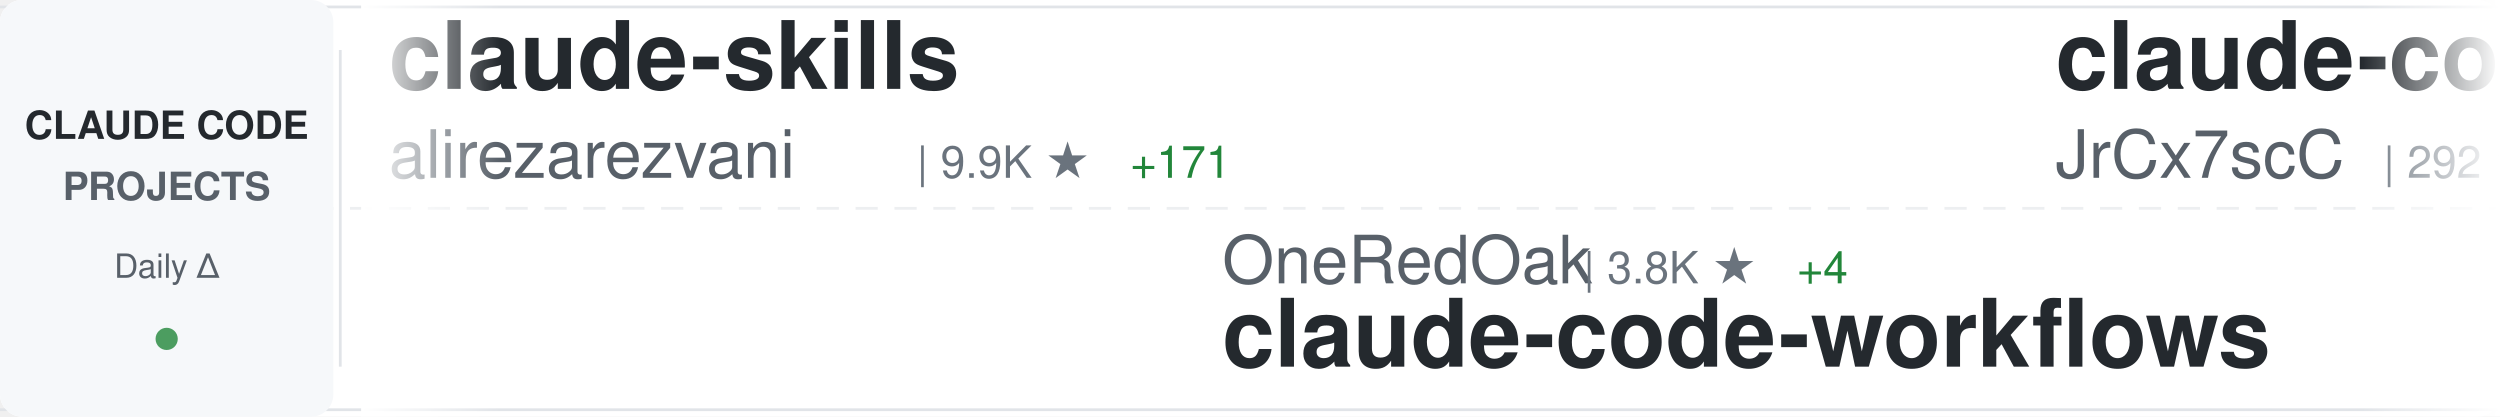
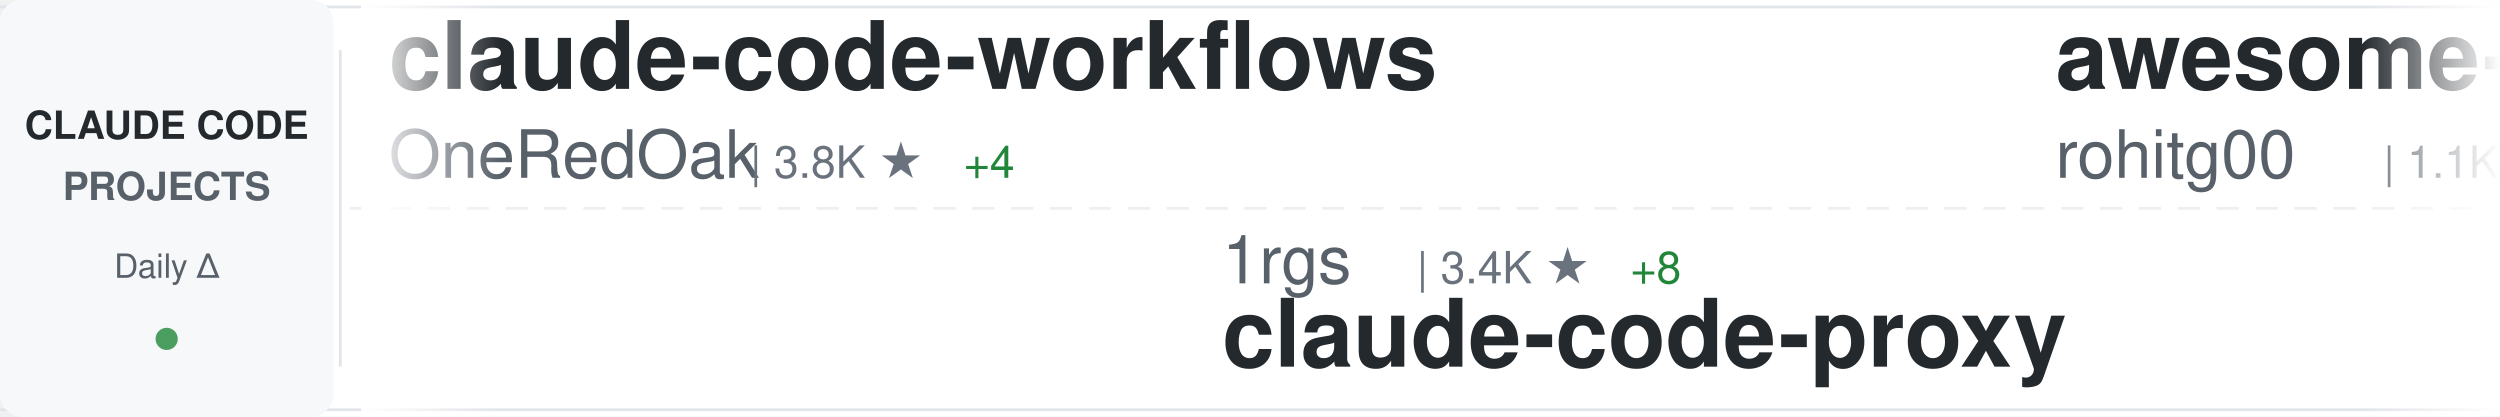
<svg xmlns="http://www.w3.org/2000/svg" width="900" height="150">
  <defs>
    <linearGradient id="awesomeLeftFade" x1="0%" y1="0%" x2="100%" y2="0%">
      <stop offset="0%" style="stop-color:#ffffff;stop-opacity:1" />
      <stop offset="100%" style="stop-color:#ffffff;stop-opacity:0" />
    </linearGradient>
    <linearGradient id="awesomeRightFade" x1="0%" y1="0%" x2="100%" y2="0%">
      <stop offset="0%" style="stop-color:#ffffff;stop-opacity:0" />
      <stop offset="100%" style="stop-color:#ffffff;stop-opacity:1" />
    </linearGradient>
  </defs>
  <rect width="900" height="150" fill="#ffffff" rx="8" />
  <rect x="0" y="2" width="900" height="1" fill="#e1e4e8" />
  <rect x="0" y="147" width="900" height="1" fill="#e1e4e8" />
  <line x1="0" y1="75" x2="900" y2="75" stroke="#e1e4e8" stroke-width="1" stroke-dasharray="8 6" opacity="0.6" />
  <rect x="0" y="0" width="120" height="150" fill="#f6f8fa" rx="8" />
  <text x="60" y="50" font-family="-apple-system, BlinkMacSystemFont, 'Segoe UI', Helvetica, Arial, sans-serif" font-size="14" font-weight="600" fill="#24292e" text-anchor="middle">CLAUDE CODE</text>
  <text x="60" y="72" font-family="-apple-system, BlinkMacSystemFont, 'Segoe UI', Helvetica, Arial, sans-serif" font-size="14" font-weight="600" fill="#586069" text-anchor="middle">PROJECTS</text>
  <text x="60" y="100" font-family="-apple-system, BlinkMacSystemFont, 'Segoe UI', Helvetica, Arial, sans-serif" font-size="12" font-weight="500" fill="#586069" text-anchor="middle">Daily Δ</text>
  <circle cx="60" cy="122" r="4" fill="#22863a" opacity="0.8" />
  <rect x="122" y="18" width="1" height="114" fill="#e1e4e8" />
  <clipPath id="awesomeTickerClip">
    <rect x="130" y="0" width="770" height="150" />
  </clipPath>
  <g clip-path="url(#awesomeTickerClip)">
    <g id="awesomeTickerItems">
      <animateTransform attributeName="transform" attributeType="XML" type="translate" from="0 0" to="-3000 0" dur="54s" repeatCount="indefinite" />
      <g transform="translate(0, 0)">
-         <text x="140" y="32" font-family="-apple-system, BlinkMacSystemFont, 'Segoe UI', Helvetica, Arial, sans-serif" font-size="34" font-weight="600" fill="#24292e">claude-skills</text>
-         <text x="140" y="64" font-family="-apple-system, BlinkMacSystemFont, 'Segoe UI', Helvetica, Arial, sans-serif" font-size="24" font-weight="400" fill="#586069">alirezarezvani</text>
-         <text x="330" y="64" font-family="-apple-system, BlinkMacSystemFont, 'Segoe UI', Helvetica, Arial, sans-serif" font-size="16" font-weight="500" fill="#6a737d">| 9.9K ★</text>
-         <text x="407" y="64" font-family="-apple-system, BlinkMacSystemFont, 'Segoe UI', Helvetica, Arial, sans-serif" font-size="16" font-weight="500" fill="#22863a"> +171</text>
+         <text x="140" y="32" font-family="-apple-system, BlinkMacSystemFont, 'Segoe UI', Helvetica, Arial, sans-serif" font-size="34" font-weight="600" fill="#24292e">claude-code-workflows</text>
+         <text x="140" y="64" font-family="-apple-system, BlinkMacSystemFont, 'Segoe UI', Helvetica, Arial, sans-serif" font-size="24" font-weight="400" fill="#586069">OneRedOak</text>
+         <text x="270" y="64" font-family="-apple-system, BlinkMacSystemFont, 'Segoe UI', Helvetica, Arial, sans-serif" font-size="16" font-weight="500" fill="#6a737d">| 3.8K ★</text>
+         <text x="347" y="64" font-family="-apple-system, BlinkMacSystemFont, 'Segoe UI', Helvetica, Arial, sans-serif" font-size="16" font-weight="500" fill="#22863a"> +4</text>
      </g>
      <g transform="translate(300, 0)">
-         <text x="140" y="102" font-family="-apple-system, BlinkMacSystemFont, 'Segoe UI', Helvetica, Arial, sans-serif" font-size="24" font-weight="400" fill="#586069">OneRedOak</text>
-         <text x="270" y="102" font-family="-apple-system, BlinkMacSystemFont, 'Segoe UI', Helvetica, Arial, sans-serif" font-size="16" font-weight="500" fill="#6a737d">| 3.8K ★</text>
-         <text x="347" y="102" font-family="-apple-system, BlinkMacSystemFont, 'Segoe UI', Helvetica, Arial, sans-serif" font-size="16" font-weight="500" fill="#22863a"> +4</text>
-         <text x="140" y="132" font-family="-apple-system, BlinkMacSystemFont, 'Segoe UI', Helvetica, Arial, sans-serif" font-size="34" font-weight="600" fill="#24292e">claude-code-workflows</text>
+         <text x="140" y="102" font-family="-apple-system, BlinkMacSystemFont, 'Segoe UI', Helvetica, Arial, sans-serif" font-size="24" font-weight="400" fill="#586069">1rgs</text>
+         <text x="210" y="102" font-family="-apple-system, BlinkMacSystemFont, 'Segoe UI', Helvetica, Arial, sans-serif" font-size="16" font-weight="500" fill="#6a737d">| 3.4K ★</text>
+         <text x="287" y="102" font-family="-apple-system, BlinkMacSystemFont, 'Segoe UI', Helvetica, Arial, sans-serif" font-size="16" font-weight="500" fill="#22863a"> +8</text>
+         <text x="140" y="132" font-family="-apple-system, BlinkMacSystemFont, 'Segoe UI', Helvetica, Arial, sans-serif" font-size="34" font-weight="600" fill="#24292e">claude-code-proxy</text>
      </g>
      <g transform="translate(600, 0)">
-         <text x="140" y="32" font-family="-apple-system, BlinkMacSystemFont, 'Segoe UI', Helvetica, Arial, sans-serif" font-size="34" font-weight="600" fill="#24292e">claude-code-source</text>
-         <text x="140" y="64" font-family="-apple-system, BlinkMacSystemFont, 'Segoe UI', Helvetica, Arial, sans-serif" font-size="24" font-weight="400" fill="#586069">JrCx7scC</text>
-         <text x="258" y="64" font-family="-apple-system, BlinkMacSystemFont, 'Segoe UI', Helvetica, Arial, sans-serif" font-size="16" font-weight="500" fill="#6a737d">| 292 ★</text>
-         <text x="326" y="64" font-family="-apple-system, BlinkMacSystemFont, 'Segoe UI', Helvetica, Arial, sans-serif" font-size="16" font-weight="500" fill="#22863a"> +17</text>
+         <text x="140" y="32" font-family="-apple-system, BlinkMacSystemFont, 'Segoe UI', Helvetica, Arial, sans-serif" font-size="34" font-weight="600" fill="#24292e">awesome-claude-code-tool...</text>
+         <text x="140" y="64" font-family="-apple-system, BlinkMacSystemFont, 'Segoe UI', Helvetica, Arial, sans-serif" font-size="24" font-weight="400" fill="#586069">rohitg00</text>
+         <text x="258" y="64" font-family="-apple-system, BlinkMacSystemFont, 'Segoe UI', Helvetica, Arial, sans-serif" font-size="16" font-weight="500" fill="#6a737d">| 1.1K ★</text>
+         <text x="335" y="64" font-family="-apple-system, BlinkMacSystemFont, 'Segoe UI', Helvetica, Arial, sans-serif" font-size="16" font-weight="500" fill="#22863a"> +16</text>
      </g>
      <g transform="translate(900, 0)">
-         <text x="140" y="102" font-family="-apple-system, BlinkMacSystemFont, 'Segoe UI', Helvetica, Arial, sans-serif" font-size="24" font-weight="400" fill="#586069">lorryjovens-hub</text>
-         <text x="342" y="102" font-family="-apple-system, BlinkMacSystemFont, 'Segoe UI', Helvetica, Arial, sans-serif" font-size="16" font-weight="500" fill="#6a737d">| 1.2K ★</text>
-         <text x="419" y="102" font-family="-apple-system, BlinkMacSystemFont, 'Segoe UI', Helvetica, Arial, sans-serif" font-size="16" font-weight="500" fill="#22863a"> +46</text>
-         <text x="140" y="132" font-family="-apple-system, BlinkMacSystemFont, 'Segoe UI', Helvetica, Arial, sans-serif" font-size="34" font-weight="600" fill="#24292e">claude-code-rust</text>
+         <text x="140" y="102" font-family="-apple-system, BlinkMacSystemFont, 'Segoe UI', Helvetica, Arial, sans-serif" font-size="24" font-weight="400" fill="#586069">claude-code-best</text>
+         <text x="354" y="102" font-family="-apple-system, BlinkMacSystemFont, 'Segoe UI', Helvetica, Arial, sans-serif" font-size="16" font-weight="500" fill="#6a737d">| 14.7K ★</text>
+         <text x="440" y="102" font-family="-apple-system, BlinkMacSystemFont, 'Segoe UI', Helvetica, Arial, sans-serif" font-size="16" font-weight="500" fill="#22863a"> +331</text>
+         <text x="140" y="132" font-family="-apple-system, BlinkMacSystemFont, 'Segoe UI', Helvetica, Arial, sans-serif" font-size="34" font-weight="600" fill="#24292e">claude-code</text>
      </g>
      <g transform="translate(1200, 0)">
-         <text x="140" y="32" font-family="-apple-system, BlinkMacSystemFont, 'Segoe UI', Helvetica, Arial, sans-serif" font-size="34" font-weight="600" fill="#24292e">claude-code-proxy</text>
-         <text x="140" y="64" font-family="-apple-system, BlinkMacSystemFont, 'Segoe UI', Helvetica, Arial, sans-serif" font-size="24" font-weight="400" fill="#586069">1rgs</text>
-         <text x="210" y="64" font-family="-apple-system, BlinkMacSystemFont, 'Segoe UI', Helvetica, Arial, sans-serif" font-size="16" font-weight="500" fill="#6a737d">| 3.4K ★</text>
-         <text x="287" y="64" font-family="-apple-system, BlinkMacSystemFont, 'Segoe UI', Helvetica, Arial, sans-serif" font-size="16" font-weight="500" fill="#22863a"> +9</text>
+         <text x="140" y="32" font-family="-apple-system, BlinkMacSystemFont, 'Segoe UI', Helvetica, Arial, sans-serif" font-size="34" font-weight="600" fill="#24292e">claude-task-master</text>
+         <text x="140" y="64" font-family="-apple-system, BlinkMacSystemFont, 'Segoe UI', Helvetica, Arial, sans-serif" font-size="24" font-weight="400" fill="#586069">eyaltoledano</text>
+         <text x="306" y="64" font-family="-apple-system, BlinkMacSystemFont, 'Segoe UI', Helvetica, Arial, sans-serif" font-size="16" font-weight="500" fill="#6a737d">| 26.4K ★</text>
+         <text x="392" y="64" font-family="-apple-system, BlinkMacSystemFont, 'Segoe UI', Helvetica, Arial, sans-serif" font-size="16" font-weight="500" fill="#22863a"> +17</text>
      </g>
      <g transform="translate(1500, 0)">
-         <text x="140" y="102" font-family="-apple-system, BlinkMacSystemFont, 'Segoe UI', Helvetica, Arial, sans-serif" font-size="24" font-weight="400" fill="#586069">wanshuiyin</text>
-         <text x="282" y="102" font-family="-apple-system, BlinkMacSystemFont, 'Segoe UI', Helvetica, Arial, sans-serif" font-size="16" font-weight="500" fill="#6a737d">| 5.8K ★</text>
-         <text x="359" y="102" font-family="-apple-system, BlinkMacSystemFont, 'Segoe UI', Helvetica, Arial, sans-serif" font-size="16" font-weight="500" fill="#22863a"> +115</text>
-         <text x="140" y="132" font-family="-apple-system, BlinkMacSystemFont, 'Segoe UI', Helvetica, Arial, sans-serif" font-size="34" font-weight="600" fill="#24292e">Auto-claude-code-researc...</text>
+         <text x="140" y="102" font-family="-apple-system, BlinkMacSystemFont, 'Segoe UI', Helvetica, Arial, sans-serif" font-size="24" font-weight="400" fill="#586069">ponponon</text>
+         <text x="258" y="102" font-family="-apple-system, BlinkMacSystemFont, 'Segoe UI', Helvetica, Arial, sans-serif" font-size="16" font-weight="500" fill="#6a737d">| 2.1K ★</text>
+         <text x="335" y="102" font-family="-apple-system, BlinkMacSystemFont, 'Segoe UI', Helvetica, Arial, sans-serif" font-size="16" font-weight="500" fill="#22863a"> +24</text>
+         <text x="140" y="132" font-family="-apple-system, BlinkMacSystemFont, 'Segoe UI', Helvetica, Arial, sans-serif" font-size="34" font-weight="600" fill="#24292e">claude_code_src</text>
      </g>
      <g transform="translate(1800, 0)">
-         <text x="140" y="32" font-family="-apple-system, BlinkMacSystemFont, 'Segoe UI', Helvetica, Arial, sans-serif" font-size="34" font-weight="600" fill="#24292e">claude-code-system-promp...</text>
-         <text x="140" y="64" font-family="-apple-system, BlinkMacSystemFont, 'Segoe UI', Helvetica, Arial, sans-serif" font-size="24" font-weight="400" fill="#586069">Piebald-AI</text>
-         <text x="282" y="64" font-family="-apple-system, BlinkMacSystemFont, 'Segoe UI', Helvetica, Arial, sans-serif" font-size="16" font-weight="500" fill="#6a737d">| 8.4K ★</text>
-         <text x="359" y="64" font-family="-apple-system, BlinkMacSystemFont, 'Segoe UI', Helvetica, Arial, sans-serif" font-size="16" font-weight="500" fill="#22863a"> +68</text>
+         <text x="140" y="32" font-family="-apple-system, BlinkMacSystemFont, 'Segoe UI', Helvetica, Arial, sans-serif" font-size="34" font-weight="600" fill="#24292e">claude-plugins-official</text>
+         <text x="140" y="64" font-family="-apple-system, BlinkMacSystemFont, 'Segoe UI', Helvetica, Arial, sans-serif" font-size="24" font-weight="400" fill="#586069">anthropics</text>
+         <text x="282" y="64" font-family="-apple-system, BlinkMacSystemFont, 'Segoe UI', Helvetica, Arial, sans-serif" font-size="16" font-weight="500" fill="#6a737d">| 16.3K ★</text>
+         <text x="368" y="64" font-family="-apple-system, BlinkMacSystemFont, 'Segoe UI', Helvetica, Arial, sans-serif" font-size="16" font-weight="500" fill="#22863a"> +120</text>
      </g>
      <g transform="translate(2100, 0)">
-         <text x="140" y="102" font-family="-apple-system, BlinkMacSystemFont, 'Segoe UI', Helvetica, Arial, sans-serif" font-size="24" font-weight="400" fill="#586069">isboyjc</text>
-         <text x="246" y="102" font-family="-apple-system, BlinkMacSystemFont, 'Segoe UI', Helvetica, Arial, sans-serif" font-size="16" font-weight="500" fill="#6a737d">| 132 ★</text>
-         <text x="314" y="102" font-family="-apple-system, BlinkMacSystemFont, 'Segoe UI', Helvetica, Arial, sans-serif" font-size="16" font-weight="500" fill="#22863a"> +4</text>
-         <text x="140" y="132" font-family="-apple-system, BlinkMacSystemFont, 'Segoe UI', Helvetica, Arial, sans-serif" font-size="34" font-weight="600" fill="#24292e">claude-code</text>
+         <text x="140" y="102" font-family="-apple-system, BlinkMacSystemFont, 'Segoe UI', Helvetica, Arial, sans-serif" font-size="24" font-weight="400" fill="#586069">Yuyz0112</text>
+         <text x="258" y="102" font-family="-apple-system, BlinkMacSystemFont, 'Segoe UI', Helvetica, Arial, sans-serif" font-size="16" font-weight="500" fill="#6a737d">| 2.3K ★</text>
+         <text x="140" y="132" font-family="-apple-system, BlinkMacSystemFont, 'Segoe UI', Helvetica, Arial, sans-serif" font-size="34" font-weight="600" fill="#24292e">claude-code-reverse</text>
      </g>
      <g transform="translate(2400, 0)">
-         <text x="140" y="32" font-family="-apple-system, BlinkMacSystemFont, 'Segoe UI', Helvetica, Arial, sans-serif" font-size="34" font-weight="600" fill="#24292e">claude-code</text>
-         <text x="140" y="64" font-family="-apple-system, BlinkMacSystemFont, 'Segoe UI', Helvetica, Arial, sans-serif" font-size="24" font-weight="400" fill="#586069">anthropics</text>
-         <text x="282" y="64" font-family="-apple-system, BlinkMacSystemFont, 'Segoe UI', Helvetica, Arial, sans-serif" font-size="16" font-weight="500" fill="#6a737d">| 110.6K ★</text>
-         <text x="377" y="64" font-family="-apple-system, BlinkMacSystemFont, 'Segoe UI', Helvetica, Arial, sans-serif" font-size="16" font-weight="500" fill="#22863a"> +736</text>
+         <text x="140" y="32" font-family="-apple-system, BlinkMacSystemFont, 'Segoe UI', Helvetica, Arial, sans-serif" font-size="34" font-weight="600" fill="#24292e">claude-code-sourcemap</text>
+         <text x="140" y="64" font-family="-apple-system, BlinkMacSystemFont, 'Segoe UI', Helvetica, Arial, sans-serif" font-size="24" font-weight="400" fill="#586069">Hyper66666</text>
+         <text x="282" y="64" font-family="-apple-system, BlinkMacSystemFont, 'Segoe UI', Helvetica, Arial, sans-serif" font-size="16" font-weight="500" fill="#6a737d">| 200 ★</text>
      </g>
      <g transform="translate(2700, 0)">
-         <text x="140" y="102" font-family="-apple-system, BlinkMacSystemFont, 'Segoe UI', Helvetica, Arial, sans-serif" font-size="24" font-weight="400" fill="#586069">mehmoodosman</text>
-         <text x="306" y="102" font-family="-apple-system, BlinkMacSystemFont, 'Segoe UI', Helvetica, Arial, sans-serif" font-size="16" font-weight="500" fill="#6a737d">| 157 ★</text>
-         <text x="374" y="102" font-family="-apple-system, BlinkMacSystemFont, 'Segoe UI', Helvetica, Arial, sans-serif" font-size="16" font-weight="500" fill="#22863a"> +4</text>
-         <text x="140" y="132" font-family="-apple-system, BlinkMacSystemFont, 'Segoe UI', Helvetica, Arial, sans-serif" font-size="34" font-weight="600" fill="#24292e">claude-code</text>
+         <text x="140" y="102" font-family="-apple-system, BlinkMacSystemFont, 'Segoe UI', Helvetica, Arial, sans-serif" font-size="24" font-weight="400" fill="#586069">feiskyer</text>
+         <text x="258" y="102" font-family="-apple-system, BlinkMacSystemFont, 'Segoe UI', Helvetica, Arial, sans-serif" font-size="16" font-weight="500" fill="#6a737d">| 1.4K ★</text>
+         <text x="335" y="102" font-family="-apple-system, BlinkMacSystemFont, 'Segoe UI', Helvetica, Arial, sans-serif" font-size="16" font-weight="500" fill="#22863a"> +2</text>
+         <text x="140" y="132" font-family="-apple-system, BlinkMacSystemFont, 'Segoe UI', Helvetica, Arial, sans-serif" font-size="34" font-weight="600" fill="#24292e">claude-code-settings</text>
      </g>
      <g transform="translate(3000, 0)">
-         <text x="140" y="32" font-family="-apple-system, BlinkMacSystemFont, 'Segoe UI', Helvetica, Arial, sans-serif" font-size="34" font-weight="600" fill="#24292e">claude-skills</text>
-         <text x="140" y="64" font-family="-apple-system, BlinkMacSystemFont, 'Segoe UI', Helvetica, Arial, sans-serif" font-size="24" font-weight="400" fill="#586069">alirezarezvani</text>
-         <text x="330" y="64" font-family="-apple-system, BlinkMacSystemFont, 'Segoe UI', Helvetica, Arial, sans-serif" font-size="16" font-weight="500" fill="#6a737d">| 9.9K ★</text>
-         <text x="407" y="64" font-family="-apple-system, BlinkMacSystemFont, 'Segoe UI', Helvetica, Arial, sans-serif" font-size="16" font-weight="500" fill="#22863a"> +171</text>
+         <text x="140" y="32" font-family="-apple-system, BlinkMacSystemFont, 'Segoe UI', Helvetica, Arial, sans-serif" font-size="34" font-weight="600" fill="#24292e">claude-code-workflows</text>
+         <text x="140" y="64" font-family="-apple-system, BlinkMacSystemFont, 'Segoe UI', Helvetica, Arial, sans-serif" font-size="24" font-weight="400" fill="#586069">OneRedOak</text>
+         <text x="270" y="64" font-family="-apple-system, BlinkMacSystemFont, 'Segoe UI', Helvetica, Arial, sans-serif" font-size="16" font-weight="500" fill="#6a737d">| 3.8K ★</text>
+         <text x="347" y="64" font-family="-apple-system, BlinkMacSystemFont, 'Segoe UI', Helvetica, Arial, sans-serif" font-size="16" font-weight="500" fill="#22863a"> +4</text>
      </g>
      <g transform="translate(3300, 0)">
-         <text x="140" y="102" font-family="-apple-system, BlinkMacSystemFont, 'Segoe UI', Helvetica, Arial, sans-serif" font-size="24" font-weight="400" fill="#586069">OneRedOak</text>
-         <text x="270" y="102" font-family="-apple-system, BlinkMacSystemFont, 'Segoe UI', Helvetica, Arial, sans-serif" font-size="16" font-weight="500" fill="#6a737d">| 3.8K ★</text>
-         <text x="347" y="102" font-family="-apple-system, BlinkMacSystemFont, 'Segoe UI', Helvetica, Arial, sans-serif" font-size="16" font-weight="500" fill="#22863a"> +4</text>
-         <text x="140" y="132" font-family="-apple-system, BlinkMacSystemFont, 'Segoe UI', Helvetica, Arial, sans-serif" font-size="34" font-weight="600" fill="#24292e">claude-code-workflows</text>
+         <text x="140" y="102" font-family="-apple-system, BlinkMacSystemFont, 'Segoe UI', Helvetica, Arial, sans-serif" font-size="24" font-weight="400" fill="#586069">1rgs</text>
+         <text x="210" y="102" font-family="-apple-system, BlinkMacSystemFont, 'Segoe UI', Helvetica, Arial, sans-serif" font-size="16" font-weight="500" fill="#6a737d">| 3.4K ★</text>
+         <text x="287" y="102" font-family="-apple-system, BlinkMacSystemFont, 'Segoe UI', Helvetica, Arial, sans-serif" font-size="16" font-weight="500" fill="#22863a"> +8</text>
+         <text x="140" y="132" font-family="-apple-system, BlinkMacSystemFont, 'Segoe UI', Helvetica, Arial, sans-serif" font-size="34" font-weight="600" fill="#24292e">claude-code-proxy</text>
      </g>
      <g transform="translate(3600, 0)">
-         <text x="140" y="32" font-family="-apple-system, BlinkMacSystemFont, 'Segoe UI', Helvetica, Arial, sans-serif" font-size="34" font-weight="600" fill="#24292e">claude-code-source</text>
-         <text x="140" y="64" font-family="-apple-system, BlinkMacSystemFont, 'Segoe UI', Helvetica, Arial, sans-serif" font-size="24" font-weight="400" fill="#586069">JrCx7scC</text>
-         <text x="258" y="64" font-family="-apple-system, BlinkMacSystemFont, 'Segoe UI', Helvetica, Arial, sans-serif" font-size="16" font-weight="500" fill="#6a737d">| 292 ★</text>
-         <text x="326" y="64" font-family="-apple-system, BlinkMacSystemFont, 'Segoe UI', Helvetica, Arial, sans-serif" font-size="16" font-weight="500" fill="#22863a"> +17</text>
+         <text x="140" y="32" font-family="-apple-system, BlinkMacSystemFont, 'Segoe UI', Helvetica, Arial, sans-serif" font-size="34" font-weight="600" fill="#24292e">awesome-claude-code-tool...</text>
+         <text x="140" y="64" font-family="-apple-system, BlinkMacSystemFont, 'Segoe UI', Helvetica, Arial, sans-serif" font-size="24" font-weight="400" fill="#586069">rohitg00</text>
+         <text x="258" y="64" font-family="-apple-system, BlinkMacSystemFont, 'Segoe UI', Helvetica, Arial, sans-serif" font-size="16" font-weight="500" fill="#6a737d">| 1.1K ★</text>
+         <text x="335" y="64" font-family="-apple-system, BlinkMacSystemFont, 'Segoe UI', Helvetica, Arial, sans-serif" font-size="16" font-weight="500" fill="#22863a"> +16</text>
      </g>
      <g transform="translate(3900, 0)">
-         <text x="140" y="102" font-family="-apple-system, BlinkMacSystemFont, 'Segoe UI', Helvetica, Arial, sans-serif" font-size="24" font-weight="400" fill="#586069">lorryjovens-hub</text>
-         <text x="342" y="102" font-family="-apple-system, BlinkMacSystemFont, 'Segoe UI', Helvetica, Arial, sans-serif" font-size="16" font-weight="500" fill="#6a737d">| 1.2K ★</text>
-         <text x="419" y="102" font-family="-apple-system, BlinkMacSystemFont, 'Segoe UI', Helvetica, Arial, sans-serif" font-size="16" font-weight="500" fill="#22863a"> +46</text>
-         <text x="140" y="132" font-family="-apple-system, BlinkMacSystemFont, 'Segoe UI', Helvetica, Arial, sans-serif" font-size="34" font-weight="600" fill="#24292e">claude-code-rust</text>
+         <text x="140" y="102" font-family="-apple-system, BlinkMacSystemFont, 'Segoe UI', Helvetica, Arial, sans-serif" font-size="24" font-weight="400" fill="#586069">claude-code-best</text>
+         <text x="354" y="102" font-family="-apple-system, BlinkMacSystemFont, 'Segoe UI', Helvetica, Arial, sans-serif" font-size="16" font-weight="500" fill="#6a737d">| 14.7K ★</text>
+         <text x="440" y="102" font-family="-apple-system, BlinkMacSystemFont, 'Segoe UI', Helvetica, Arial, sans-serif" font-size="16" font-weight="500" fill="#22863a"> +331</text>
+         <text x="140" y="132" font-family="-apple-system, BlinkMacSystemFont, 'Segoe UI', Helvetica, Arial, sans-serif" font-size="34" font-weight="600" fill="#24292e">claude-code</text>
      </g>
    </g>
  </g>
  <rect x="130" y="0" width="50" height="150" fill="url(#awesomeLeftFade)" />
  <rect x="850" y="0" width="50" height="150" fill="url(#awesomeRightFade)" />
</svg>
